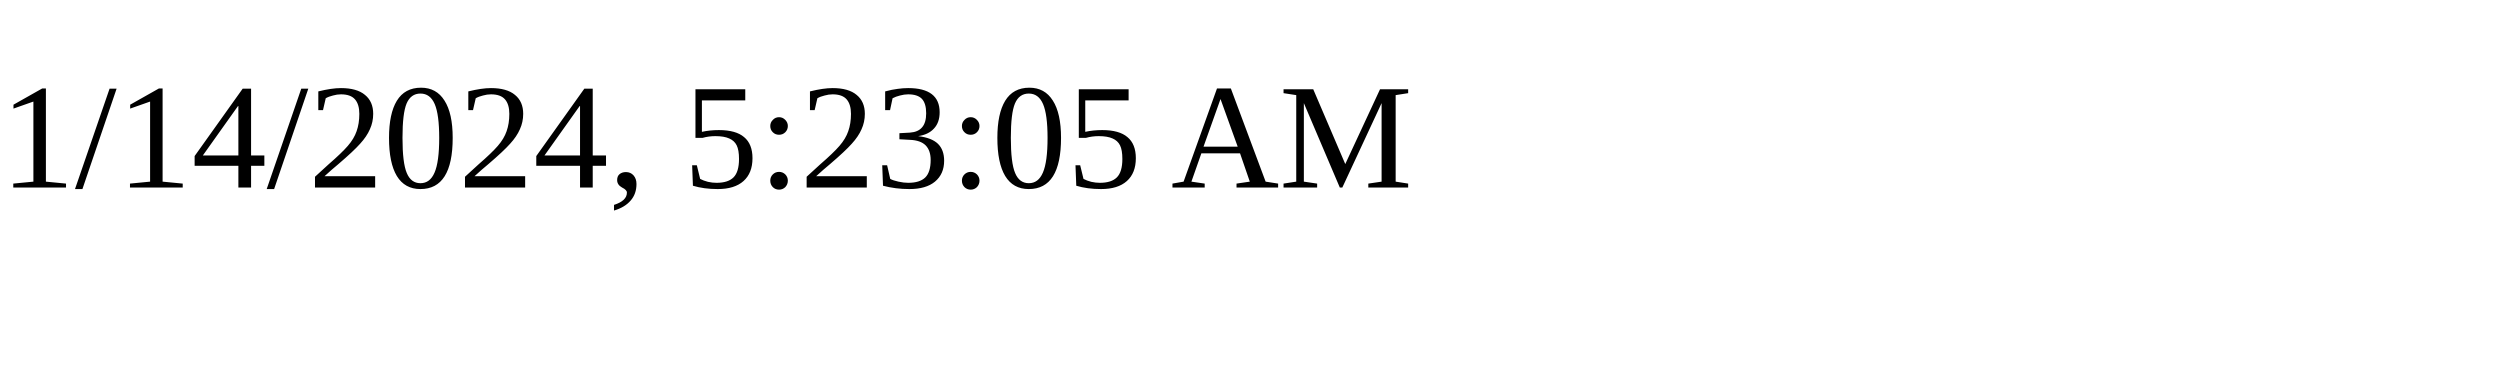
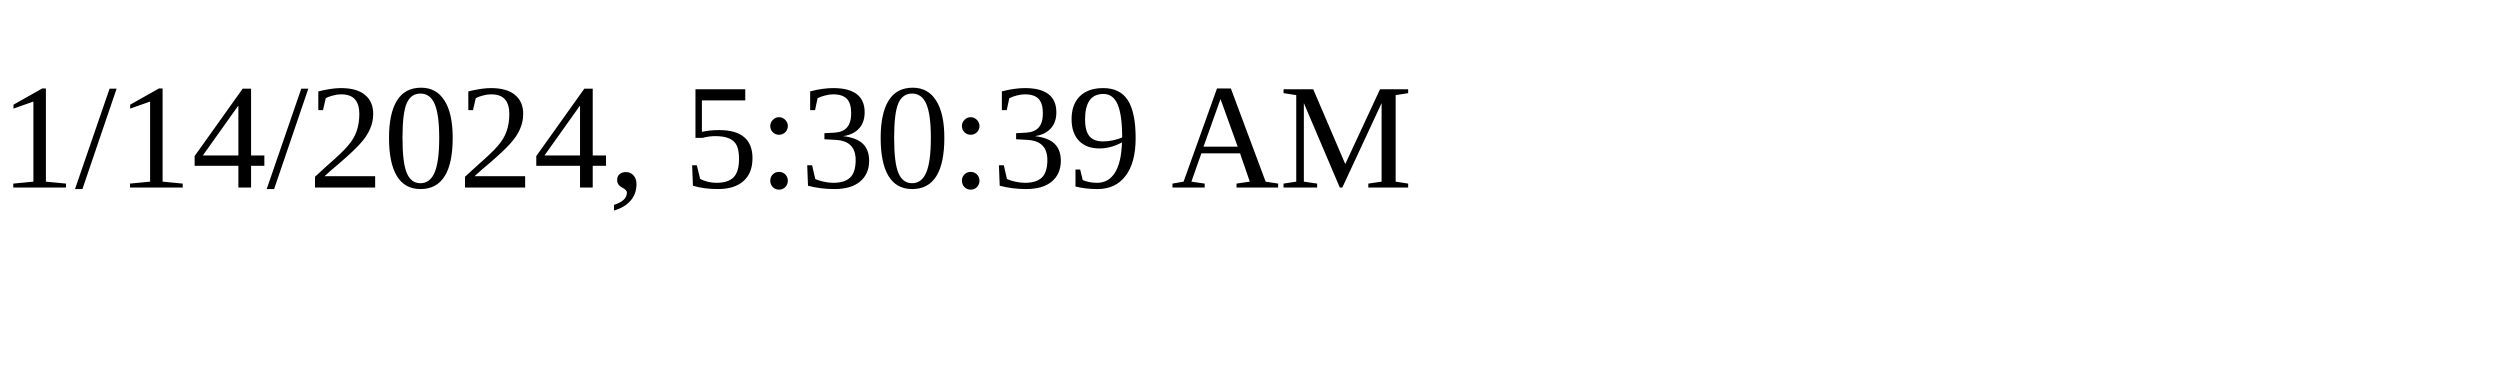
<svg xmlns="http://www.w3.org/2000/svg" height="30" width="200">
-   <text x="0" y="15">1/14/2024, 5:23:05 AM</text>
+   <text x="0" y="15">1/14/2024, 5:30:39 AM</text>
</svg>
